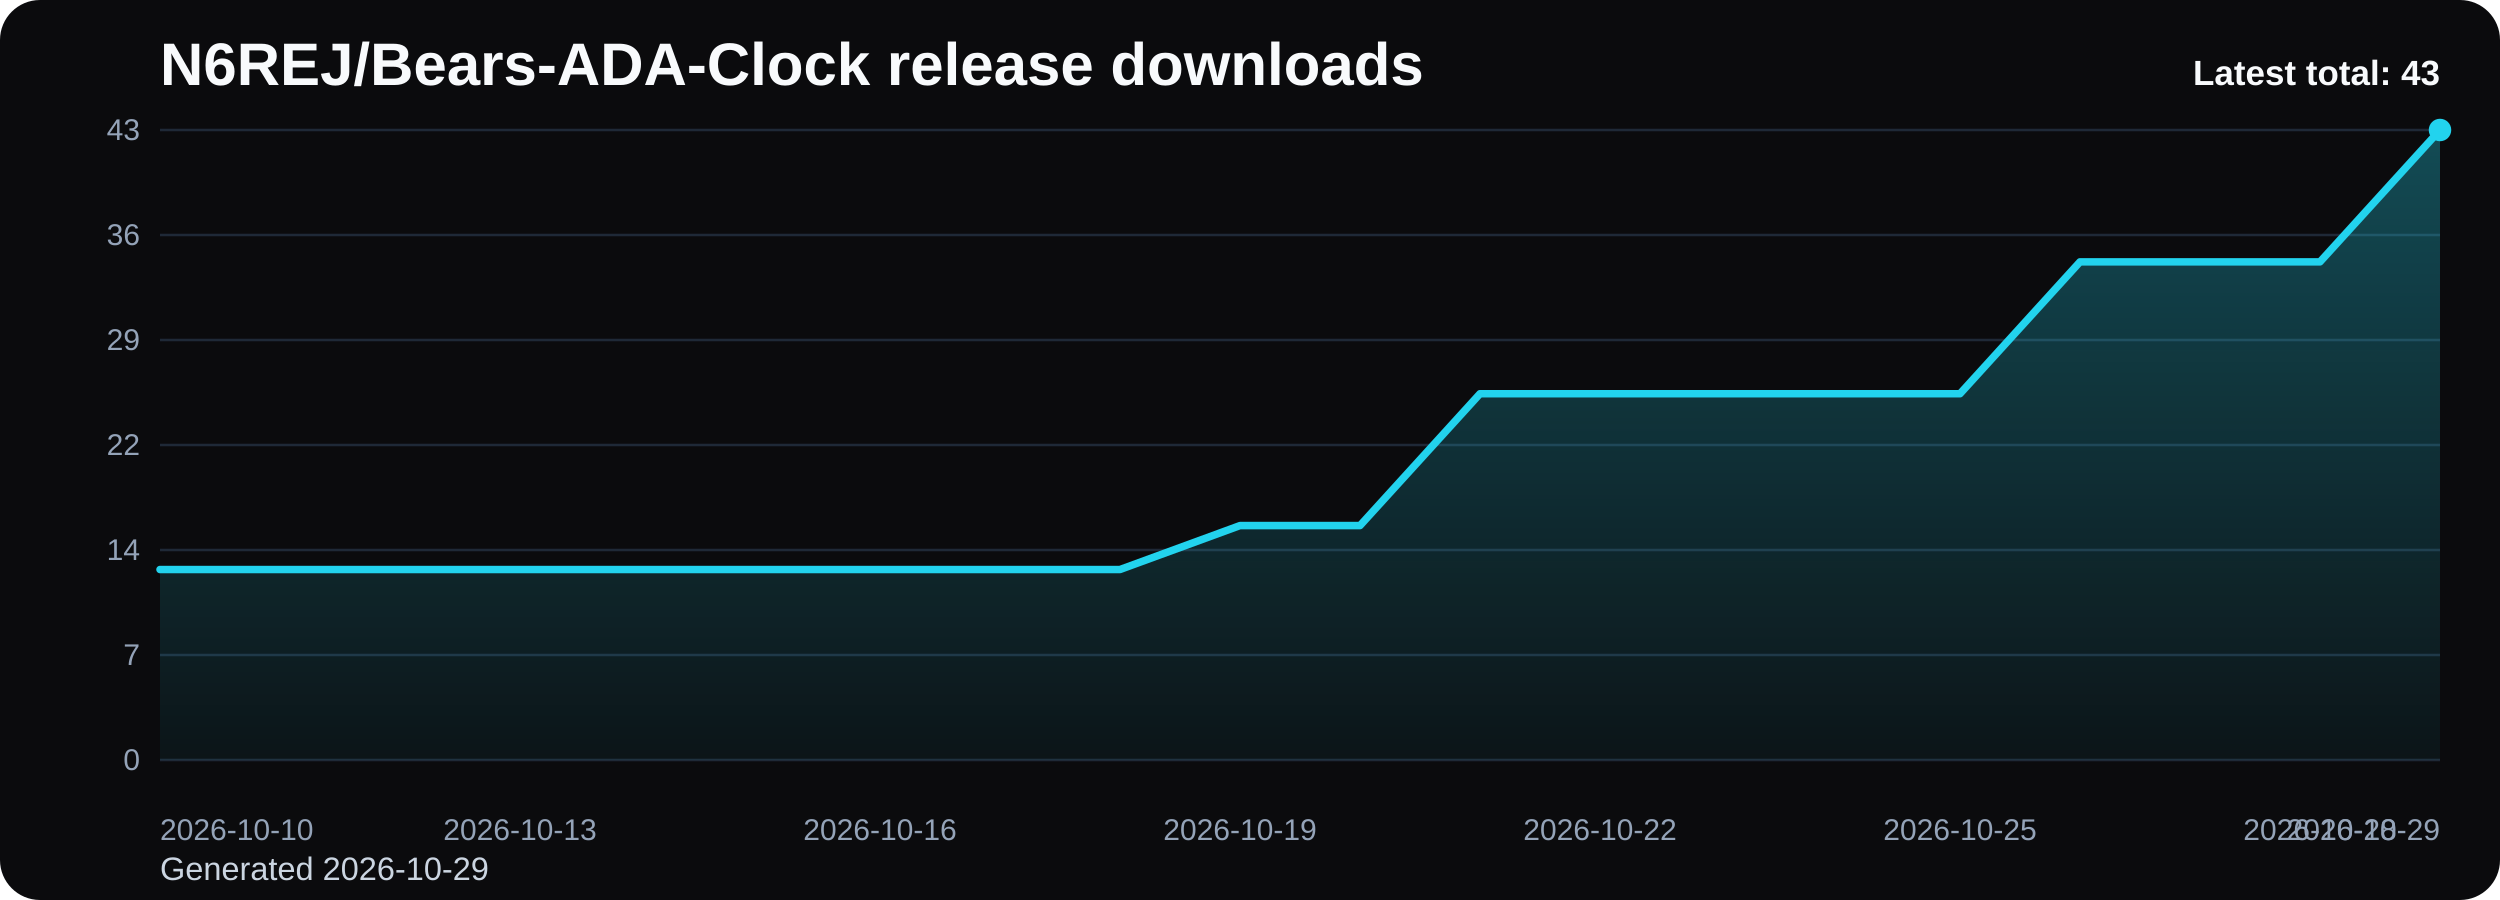
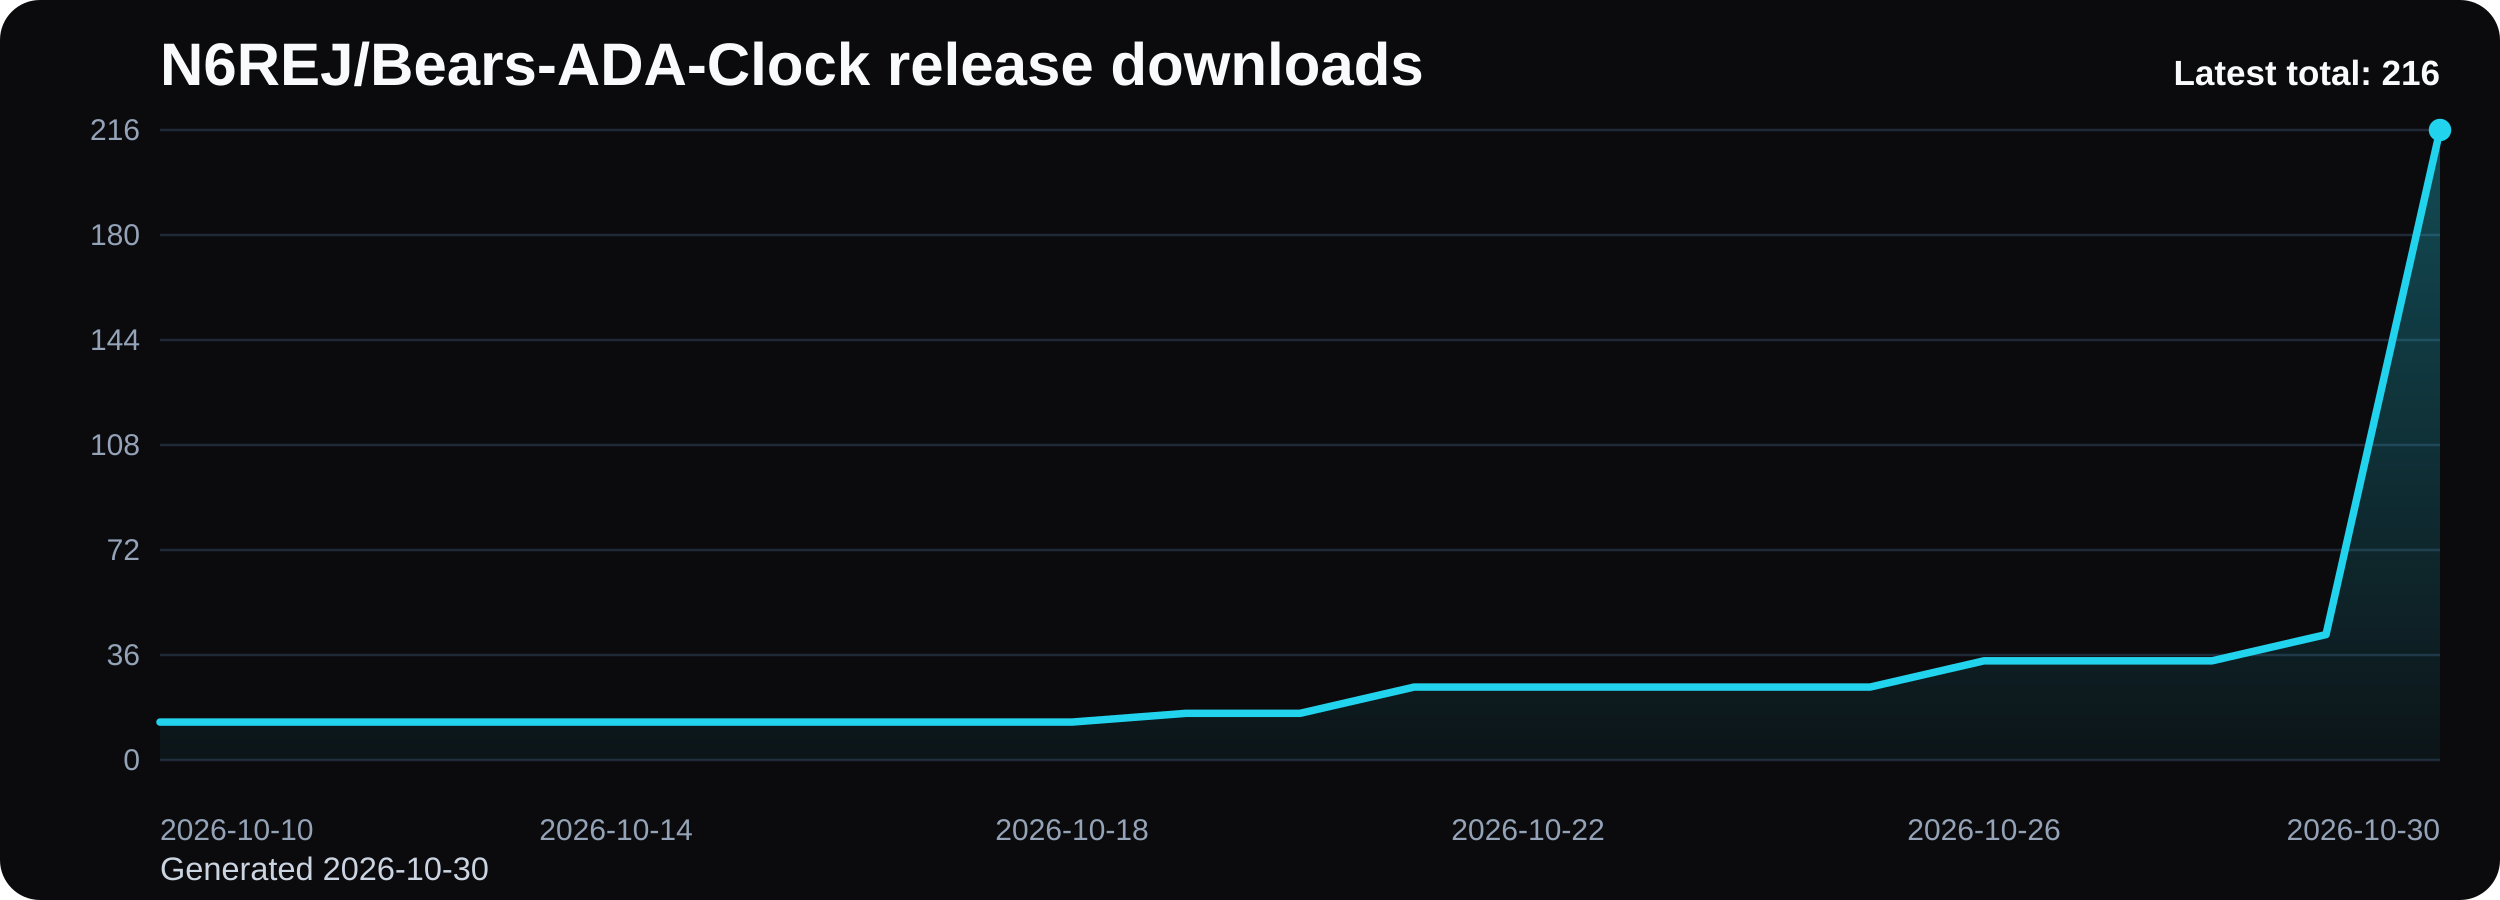
<svg xmlns="http://www.w3.org/2000/svg" viewBox="0 0 1000 360" role="img" aria-label="N6REJ/Bears-ADA-Clock release downloads chart">
  <defs>
    <linearGradient id="fill-total-trend-black" x1="0" y1="0" x2="0" y2="1">
      <stop offset="0%" stop-color="#22d3ee" stop-opacity="0.32" />
      <stop offset="100%" stop-color="#22d3ee" stop-opacity="0.05" />
    </linearGradient>
    <style>
      .bg { fill: #0b0b0d; }
      .title { font: 700 24px Arial, sans-serif; fill: #f8fafc; }
      .sub { font: 400 13px Arial, sans-serif; fill: #cbd5e1; }
      .grid { stroke: #1f2937; stroke-width: 1; }
      .axis { font: 400 12px Arial, sans-serif; fill: #94a3b8; }
      .line { fill: none; stroke: #22d3ee; stroke-width: 3; stroke-linecap: round; stroke-linejoin: round; }
      .dot { fill: #22d3ee; }
      .value { font: 600 11px Arial, sans-serif; fill: #cbd5e1; }
      .latest { font: 700 14px Arial, sans-serif; fill: #f8fafc; }
    </style>
  </defs>
  <rect class="bg" x="0" y="0" width="1000" height="360" rx="16" />
  <text class="title" x="64" y="34">N6REJ/Bears-ADA-Clock release downloads</text>
-   <text class="sub" x="64" y="352">Generated 2026-10-29</text>
+   <text class="sub" x="64" y="352">Generated 2026-10-30</text>
  <line x1="64" y1="52.00" x2="976" y2="52.00" class="grid" />
-   <text x="56" y="56.00" text-anchor="end" class="axis">43</text>
+   <text x="56" y="56.00" text-anchor="end" class="axis">216</text>
  <line x1="64" y1="94.00" x2="976" y2="94.00" class="grid" />
-   <text x="56" y="98.00" text-anchor="end" class="axis">36</text>
+   <text x="56" y="98.00" text-anchor="end" class="axis">180</text>
  <line x1="64" y1="136.00" x2="976" y2="136.00" class="grid" />
-   <text x="56" y="140.00" text-anchor="end" class="axis">29</text>
+   <text x="56" y="140.00" text-anchor="end" class="axis">144</text>
  <line x1="64" y1="178.00" x2="976" y2="178.00" class="grid" />
-   <text x="56" y="182.00" text-anchor="end" class="axis">22</text>
+   <text x="56" y="182.00" text-anchor="end" class="axis">108</text>
  <line x1="64" y1="220.00" x2="976" y2="220.00" class="grid" />
-   <text x="56" y="224.00" text-anchor="end" class="axis">14</text>
+   <text x="56" y="224.00" text-anchor="end" class="axis">72</text>
  <line x1="64" y1="262.00" x2="976" y2="262.00" class="grid" />
-   <text x="56" y="266.00" text-anchor="end" class="axis">7</text>
+   <text x="56" y="266.00" text-anchor="end" class="axis">36</text>
  <line x1="64" y1="304.00" x2="976" y2="304.00" class="grid" />
  <text x="56" y="308.00" text-anchor="end" class="axis">0</text>
-   <path d="M 64.00 304 L 64.00 227.81 L 112.00 227.81 L 160.00 227.81 L 208.00 227.81 L 256.00 227.81 L 304.00 227.81 L 352.00 227.81 L 400.00 227.81 L 448.00 227.81 L 496.00 210.23 L 544.00 210.23 L 592.00 157.49 L 640.00 157.49 L 688.00 157.49 L 736.00 157.49 L 784.00 157.49 L 832.00 104.74 L 880.00 104.74 L 928.00 104.74 L 976.00 52.00 L 976.00 304 Z" fill="url(#fill-total-trend-black)" />
-   <polyline class="line" points="64.00,227.81 112.00,227.81 160.00,227.81 208.00,227.81 256.00,227.81 304.00,227.81 352.00,227.81 400.00,227.81 448.00,227.81 496.00,210.23 544.00,210.23 592.00,157.49 640.00,157.49 688.00,157.49 736.00,157.49 784.00,157.49 832.00,104.74 880.00,104.74 928.00,104.74 976.00,52.00" />
+   <path d="M 64.00 304 L 64.00 288.83 L 109.60 288.83 L 155.20 288.83 L 200.80 288.83 L 246.40 288.83 L 292.00 288.83 L 337.60 288.83 L 383.20 288.83 L 428.80 288.83 L 474.40 285.33 L 520.00 285.33 L 565.60 274.83 L 611.20 274.83 L 656.80 274.83 L 702.40 274.83 L 748.00 274.83 L 793.60 264.33 L 839.20 264.33 L 884.80 264.33 L 930.40 253.83 L 976.00 52.00 L 976.00 304 Z" fill="url(#fill-total-trend-black)" />
+   <polyline class="line" points="64.00,288.83 109.60,288.83 155.20,288.83 200.80,288.83 246.40,288.83 292.00,288.83 337.60,288.83 383.20,288.83 428.80,288.83 474.40,285.33 520.00,285.33 565.60,274.83 611.20,274.83 656.80,274.83 702.40,274.83 748.00,274.83 793.60,264.33 839.20,264.33 884.80,264.33 930.40,253.83 976.00,52.00" />
  <circle class="dot" cx="976.00" cy="52.00" r="4.5" />
  <text class="axis" x="64.00" y="336" text-anchor="start">2026-10-10</text>
-   <text class="axis" x="208.00" y="336" text-anchor="middle">2026-10-13</text>
-   <text class="axis" x="352.00" y="336" text-anchor="middle">2026-10-16</text>
-   <text class="axis" x="496.00" y="336" text-anchor="middle">2026-10-19</text>
-   <text class="axis" x="640.00" y="336" text-anchor="middle">2026-10-22</text>
-   <text class="axis" x="784.00" y="336" text-anchor="middle">2026-10-25</text>
-   <text class="axis" x="928.00" y="336" text-anchor="middle">2026-10-28</text>
-   <text class="axis" x="976.00" y="336" text-anchor="end">2026-10-29</text>
-   <text class="latest" x="976" y="34" text-anchor="end">Latest total: 43</text>
+   <text class="axis" x="246.40" y="336" text-anchor="middle">2026-10-14</text>
+   <text class="axis" x="428.80" y="336" text-anchor="middle">2026-10-18</text>
+   <text class="axis" x="611.20" y="336" text-anchor="middle">2026-10-22</text>
+   <text class="axis" x="793.60" y="336" text-anchor="middle">2026-10-26</text>
+   <text class="axis" x="976.00" y="336" text-anchor="end">2026-10-30</text>
+   <text class="latest" x="976" y="34" text-anchor="end">Latest total: 216</text>
</svg>
